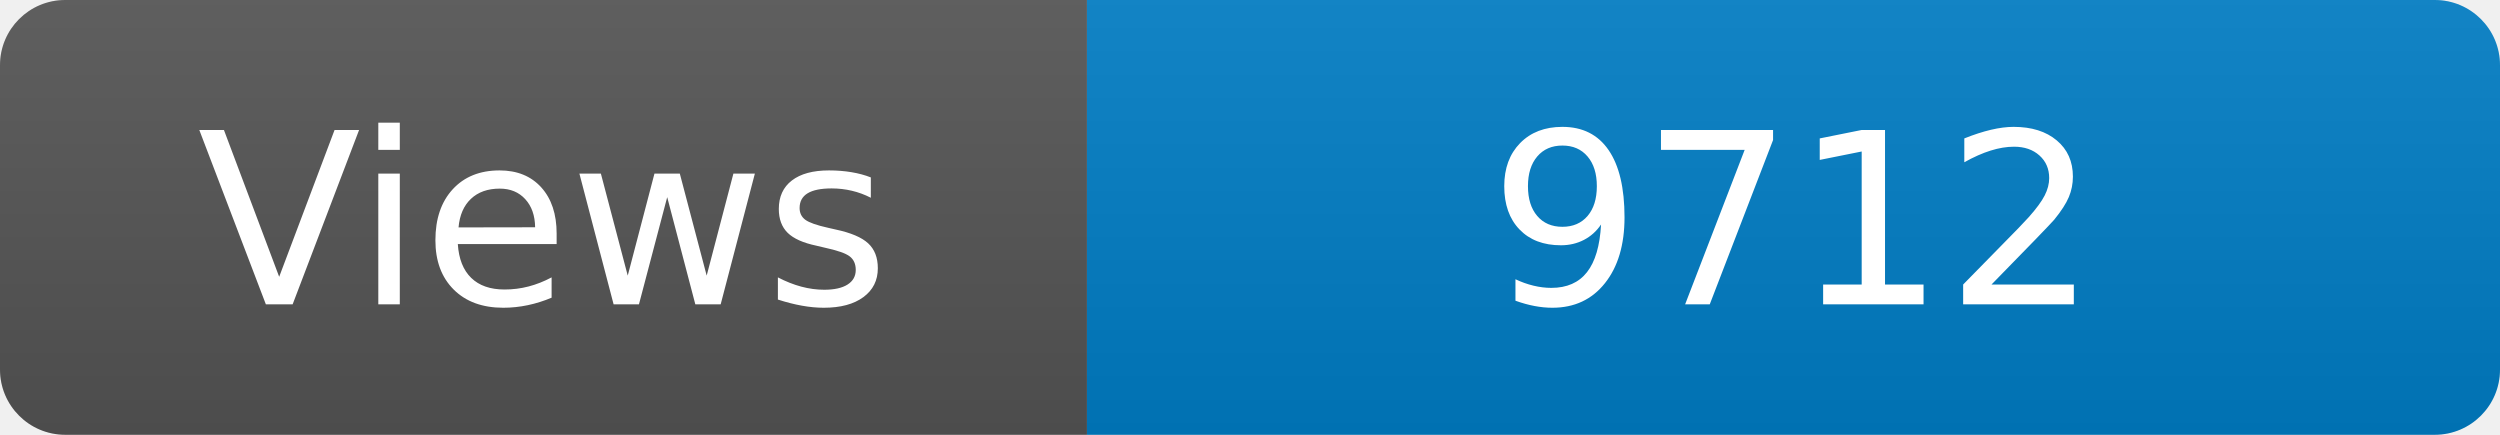
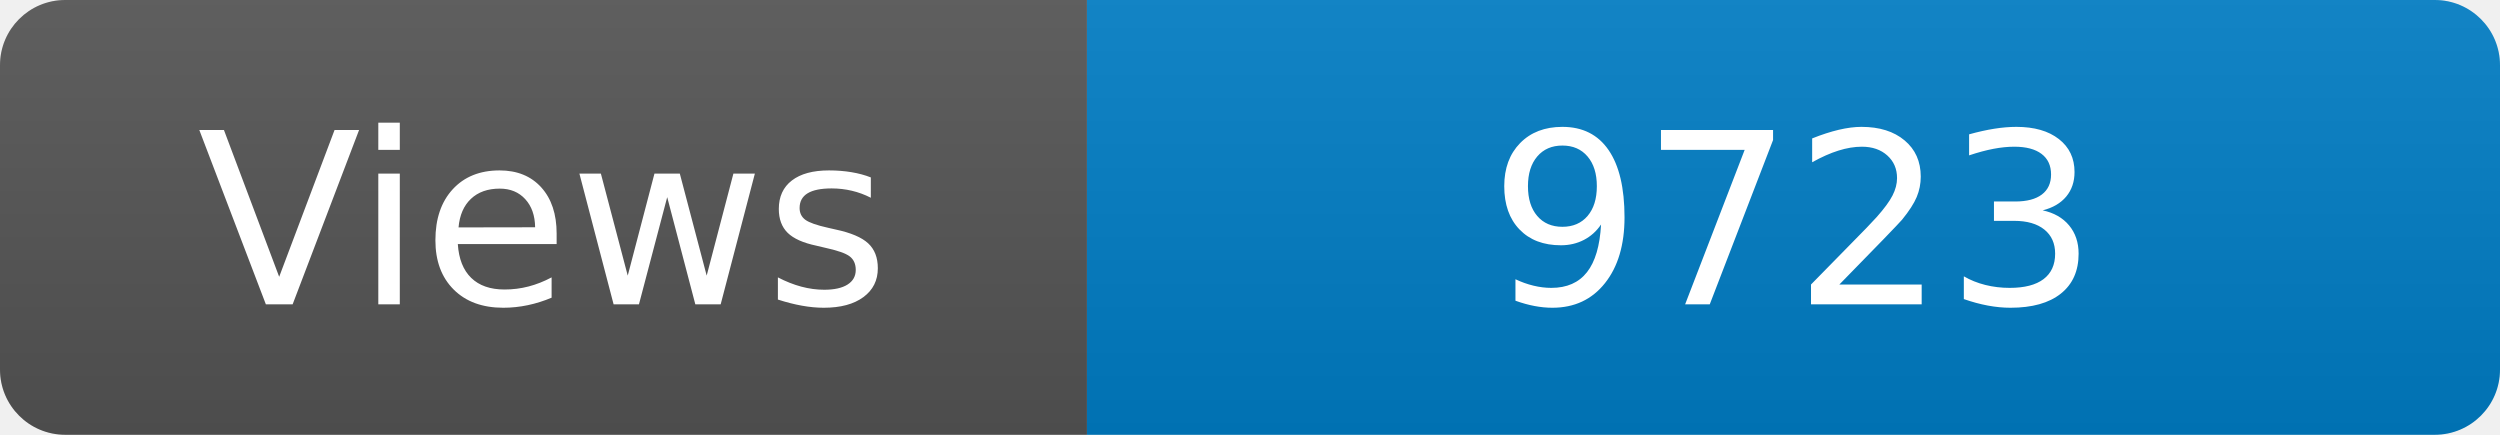
<svg xmlns="http://www.w3.org/2000/svg" width="115" height="20" role="img" aria-label="Maintained?: yes">
  <linearGradient id="s" x2="0" y2="100%">
    <stop offset="0" stop-color="#bbb" stop-opacity=".1" />
    <stop offset="1" stop-opacity=".1" />
  </linearGradient>
  <clipPath id="r">
    <rect width="115" height="20" rx="3" fill="#fff" />
  </clipPath>
  <g clip-path="url(#r)">
    <rect width="50" height="20" fill="#555" />
    <rect x="50" width="160" height="20" fill="#007ec6" />
    <rect width="115" height="20" fill="url(#s)" />
  </g>
  <g fill="#fff" text-anchor="middle" font-family="Verdana,Geneva,DejaVu Sans,sans-serif" font-size="110">
    <text x="250" y="140" transform="scale(.1)" fill="#fff">Views</text>
-     <text x="825" y="140" transform="scale(.1)" fill="#fff">9712</text>
+     <text x="825" y="140" transform="scale(.1)" fill="#fff">9723</text>
  </g>
</svg>
